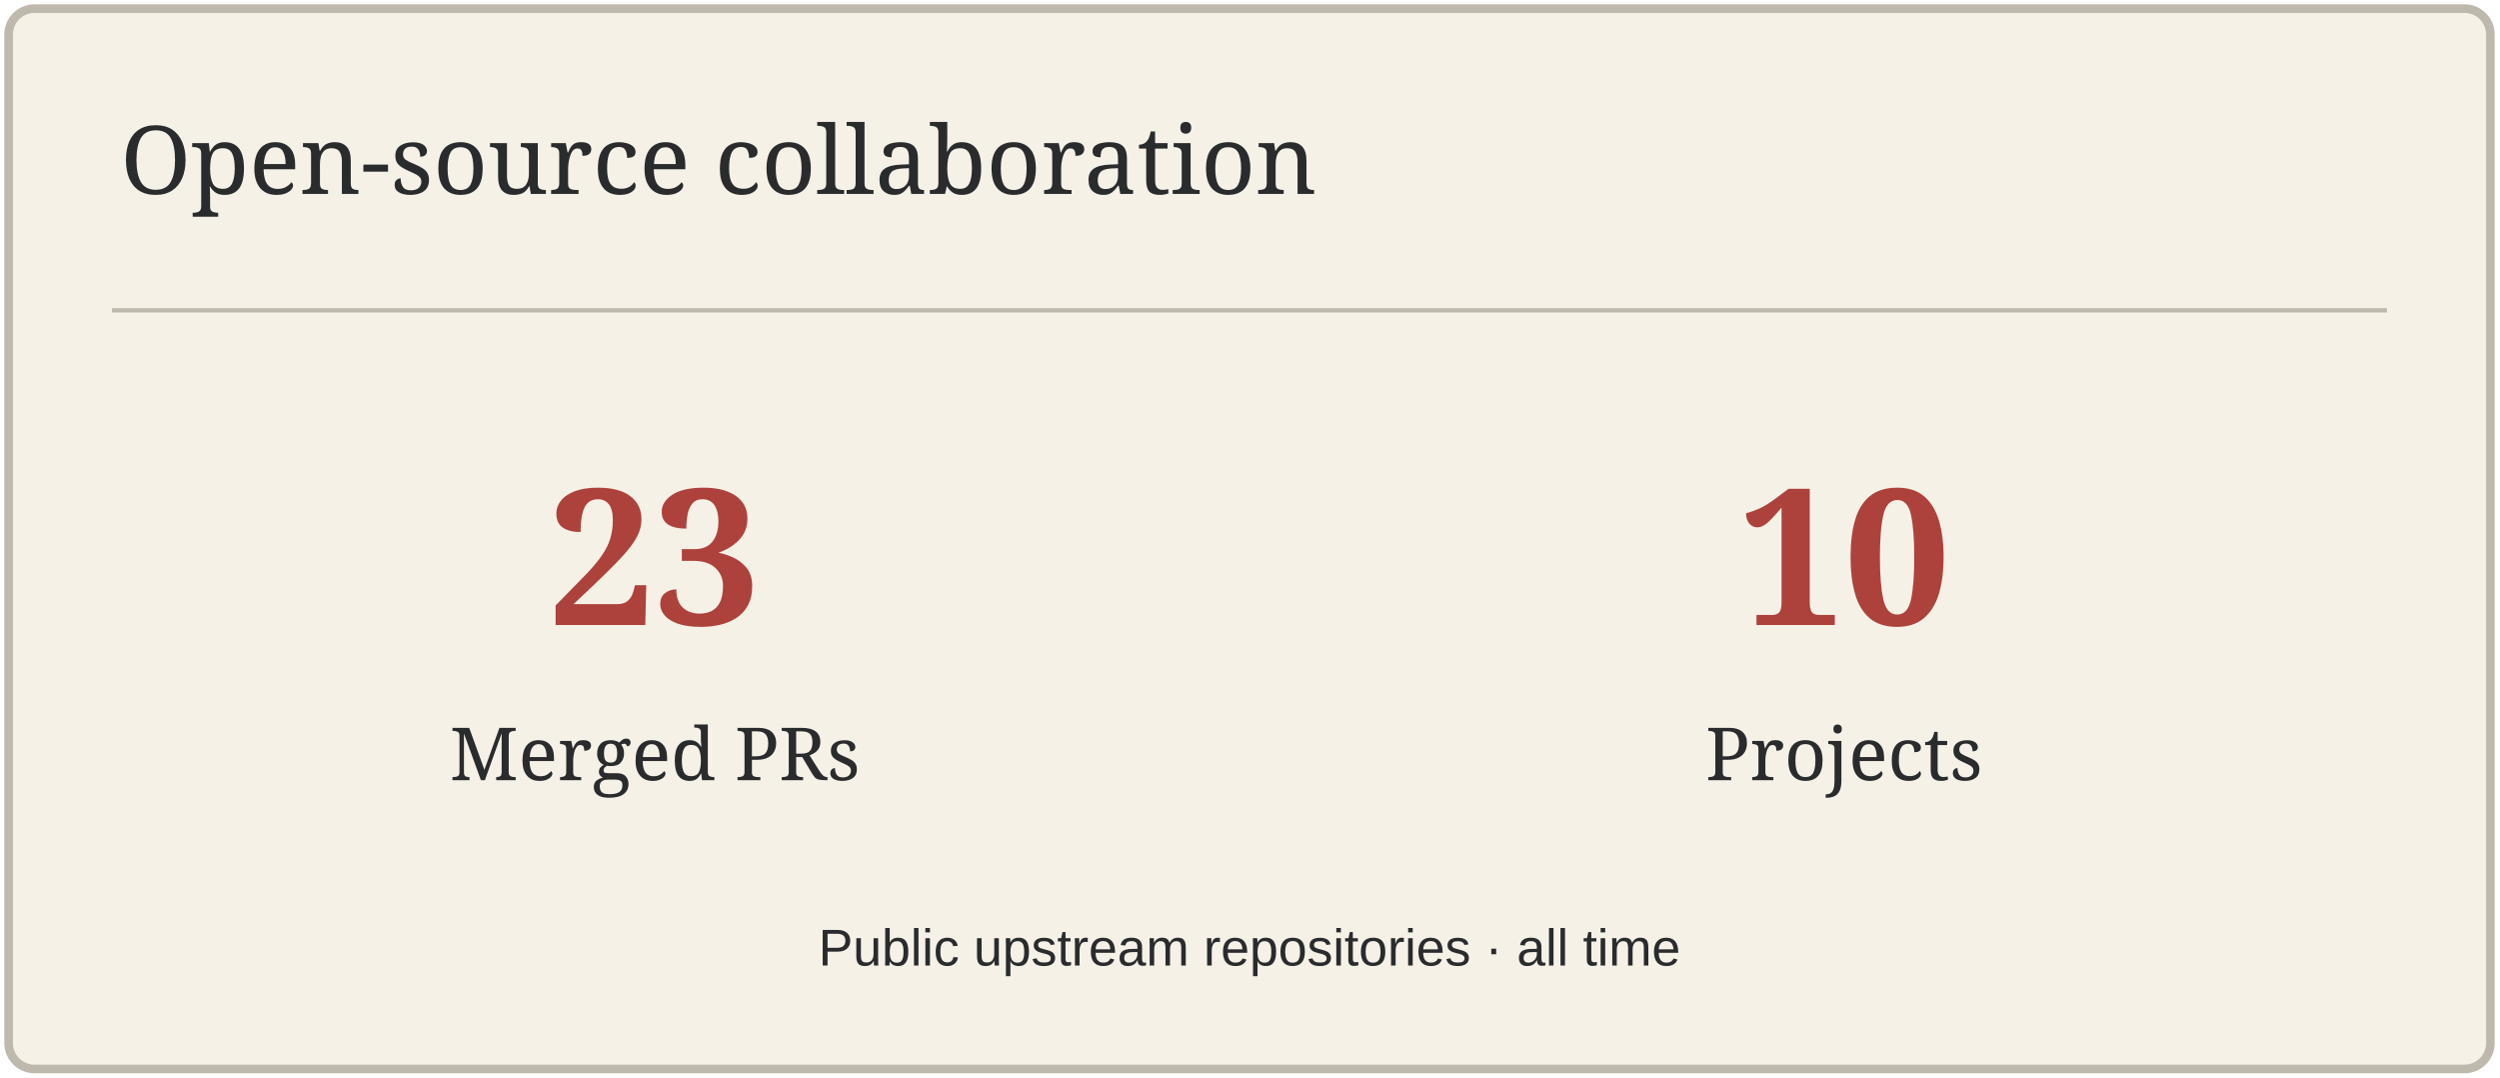
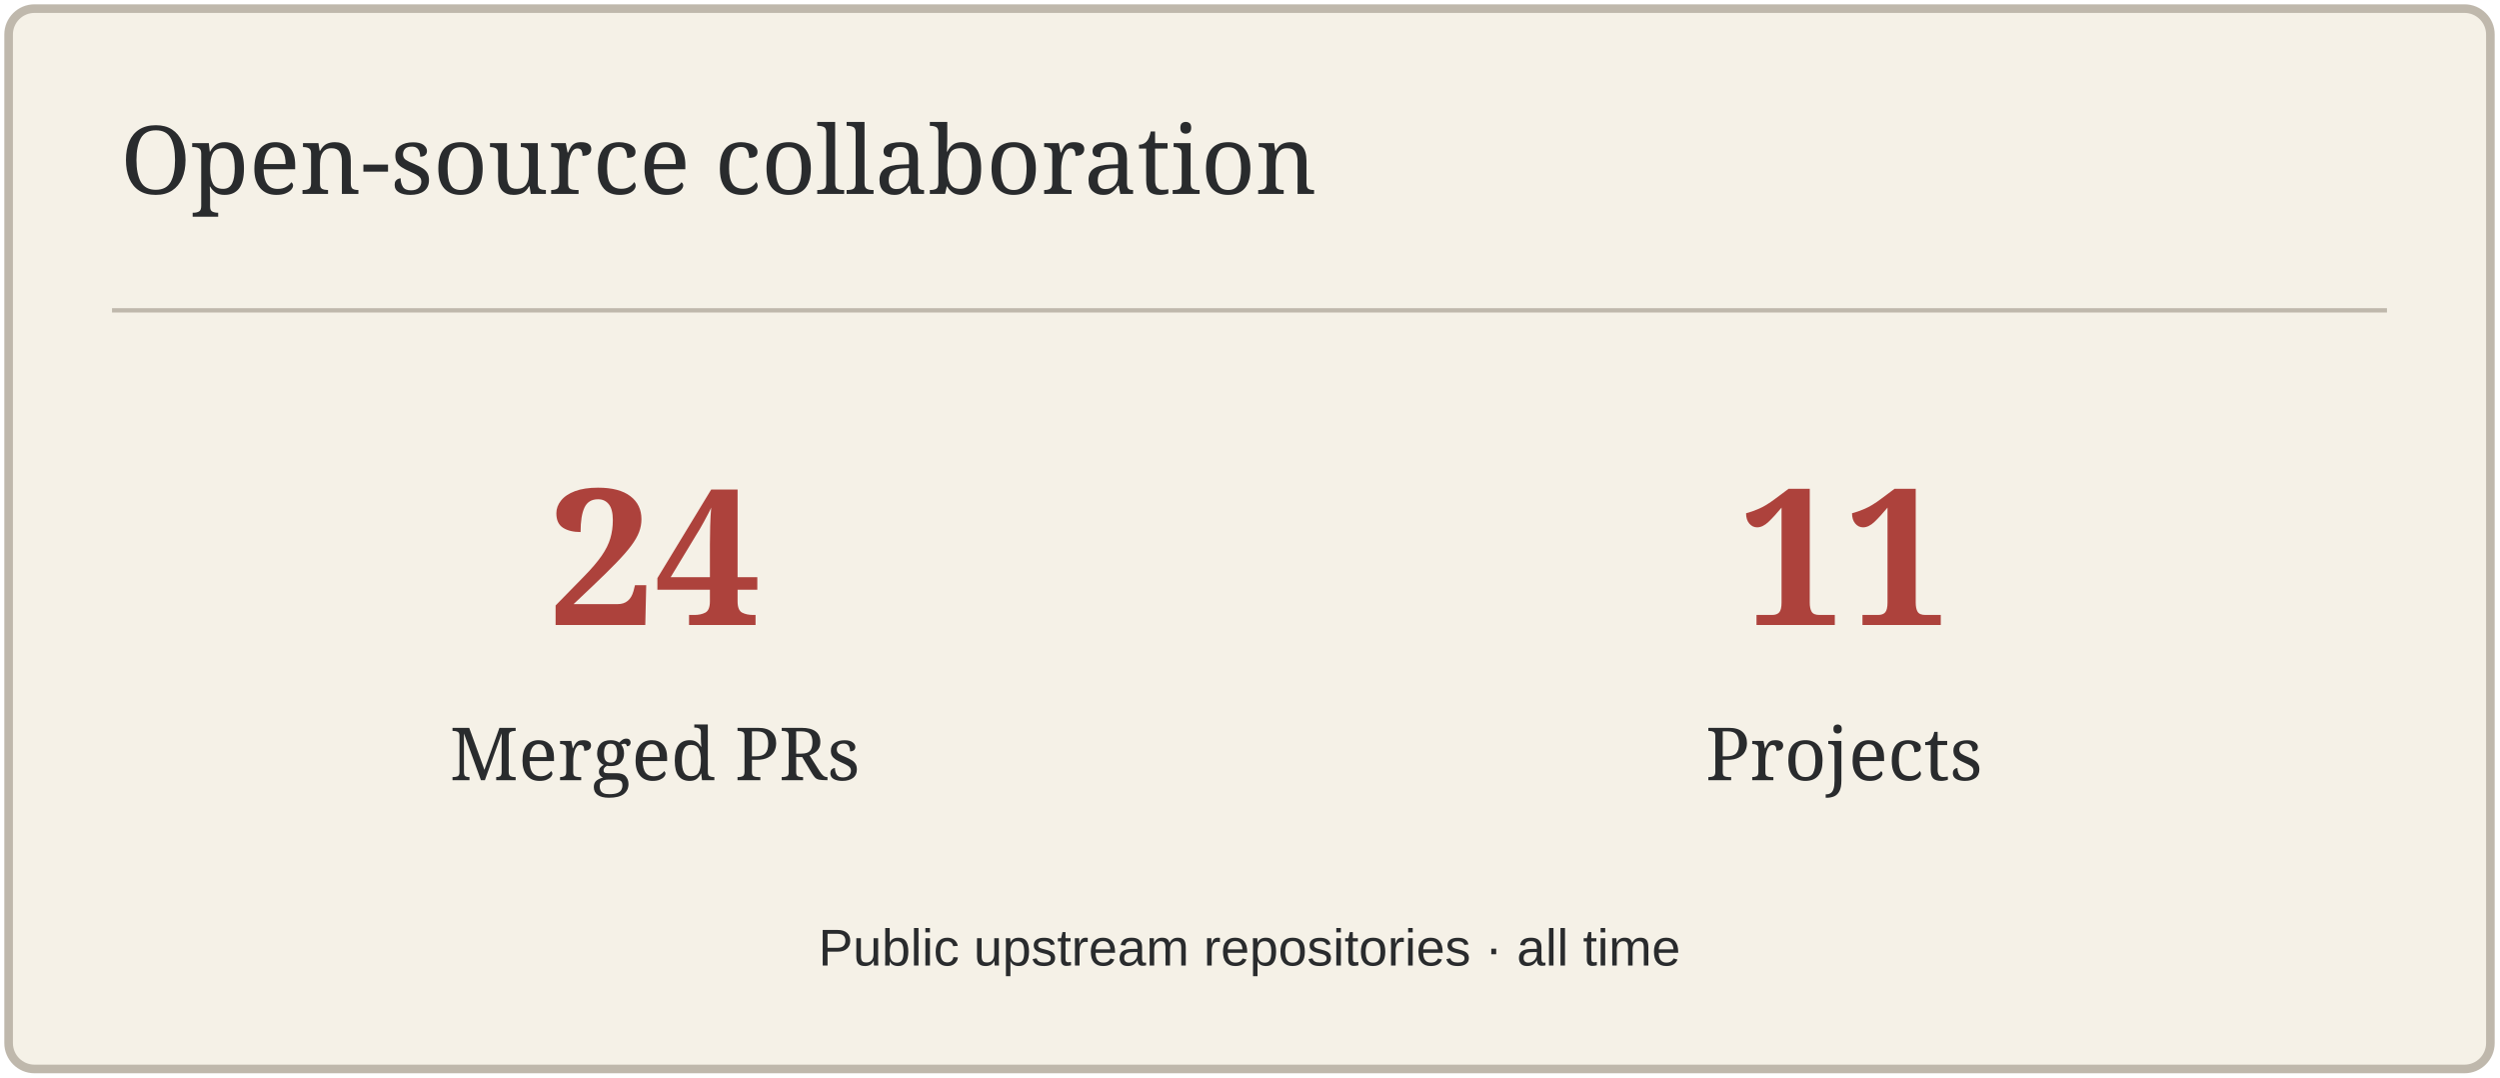
<svg xmlns="http://www.w3.org/2000/svg" width="580" height="250" viewBox="0 0 580 250" role="img" aria-label="Open-source collaboration">
  <rect x="2" y="2" width="576" height="246" rx="6" fill="#F5F1E7" stroke="#BFB8AC" stroke-width="2" />
  <path d="M26 72H554" stroke="#BFB8AC" />
  <text x="28" y="45" font-size="22" fill="#292B2D" font-family="Georgia,serif">Open-source collaboration</text>
-   <text x="152" y="145" font-size="44" fill="#AD423C" font-family="Georgia,serif" text-anchor="middle" font-weight="700">23</text>
+   <text x="152" y="145" font-size="44" fill="#AD423C" font-family="Georgia,serif" text-anchor="middle" font-weight="700">24</text>
  <text x="152" y="181" font-size="17" fill="#292B2D" font-family="Georgia,serif" text-anchor="middle">Merged PRs</text>
-   <text x="428" y="145" font-size="44" fill="#AD423C" font-family="Georgia,serif" text-anchor="middle" font-weight="700">10</text>
+   <text x="428" y="145" font-size="44" fill="#AD423C" font-family="Georgia,serif" text-anchor="middle" font-weight="700">11</text>
  <text x="428" y="181" font-size="17" fill="#292B2D" font-family="Georgia,serif" text-anchor="middle">Projects</text>
  <text x="290" y="224" font-size="12" fill="#292B2D" font-family="Arial,sans-serif" text-anchor="middle">Public upstream repositories · all time</text>
</svg>
